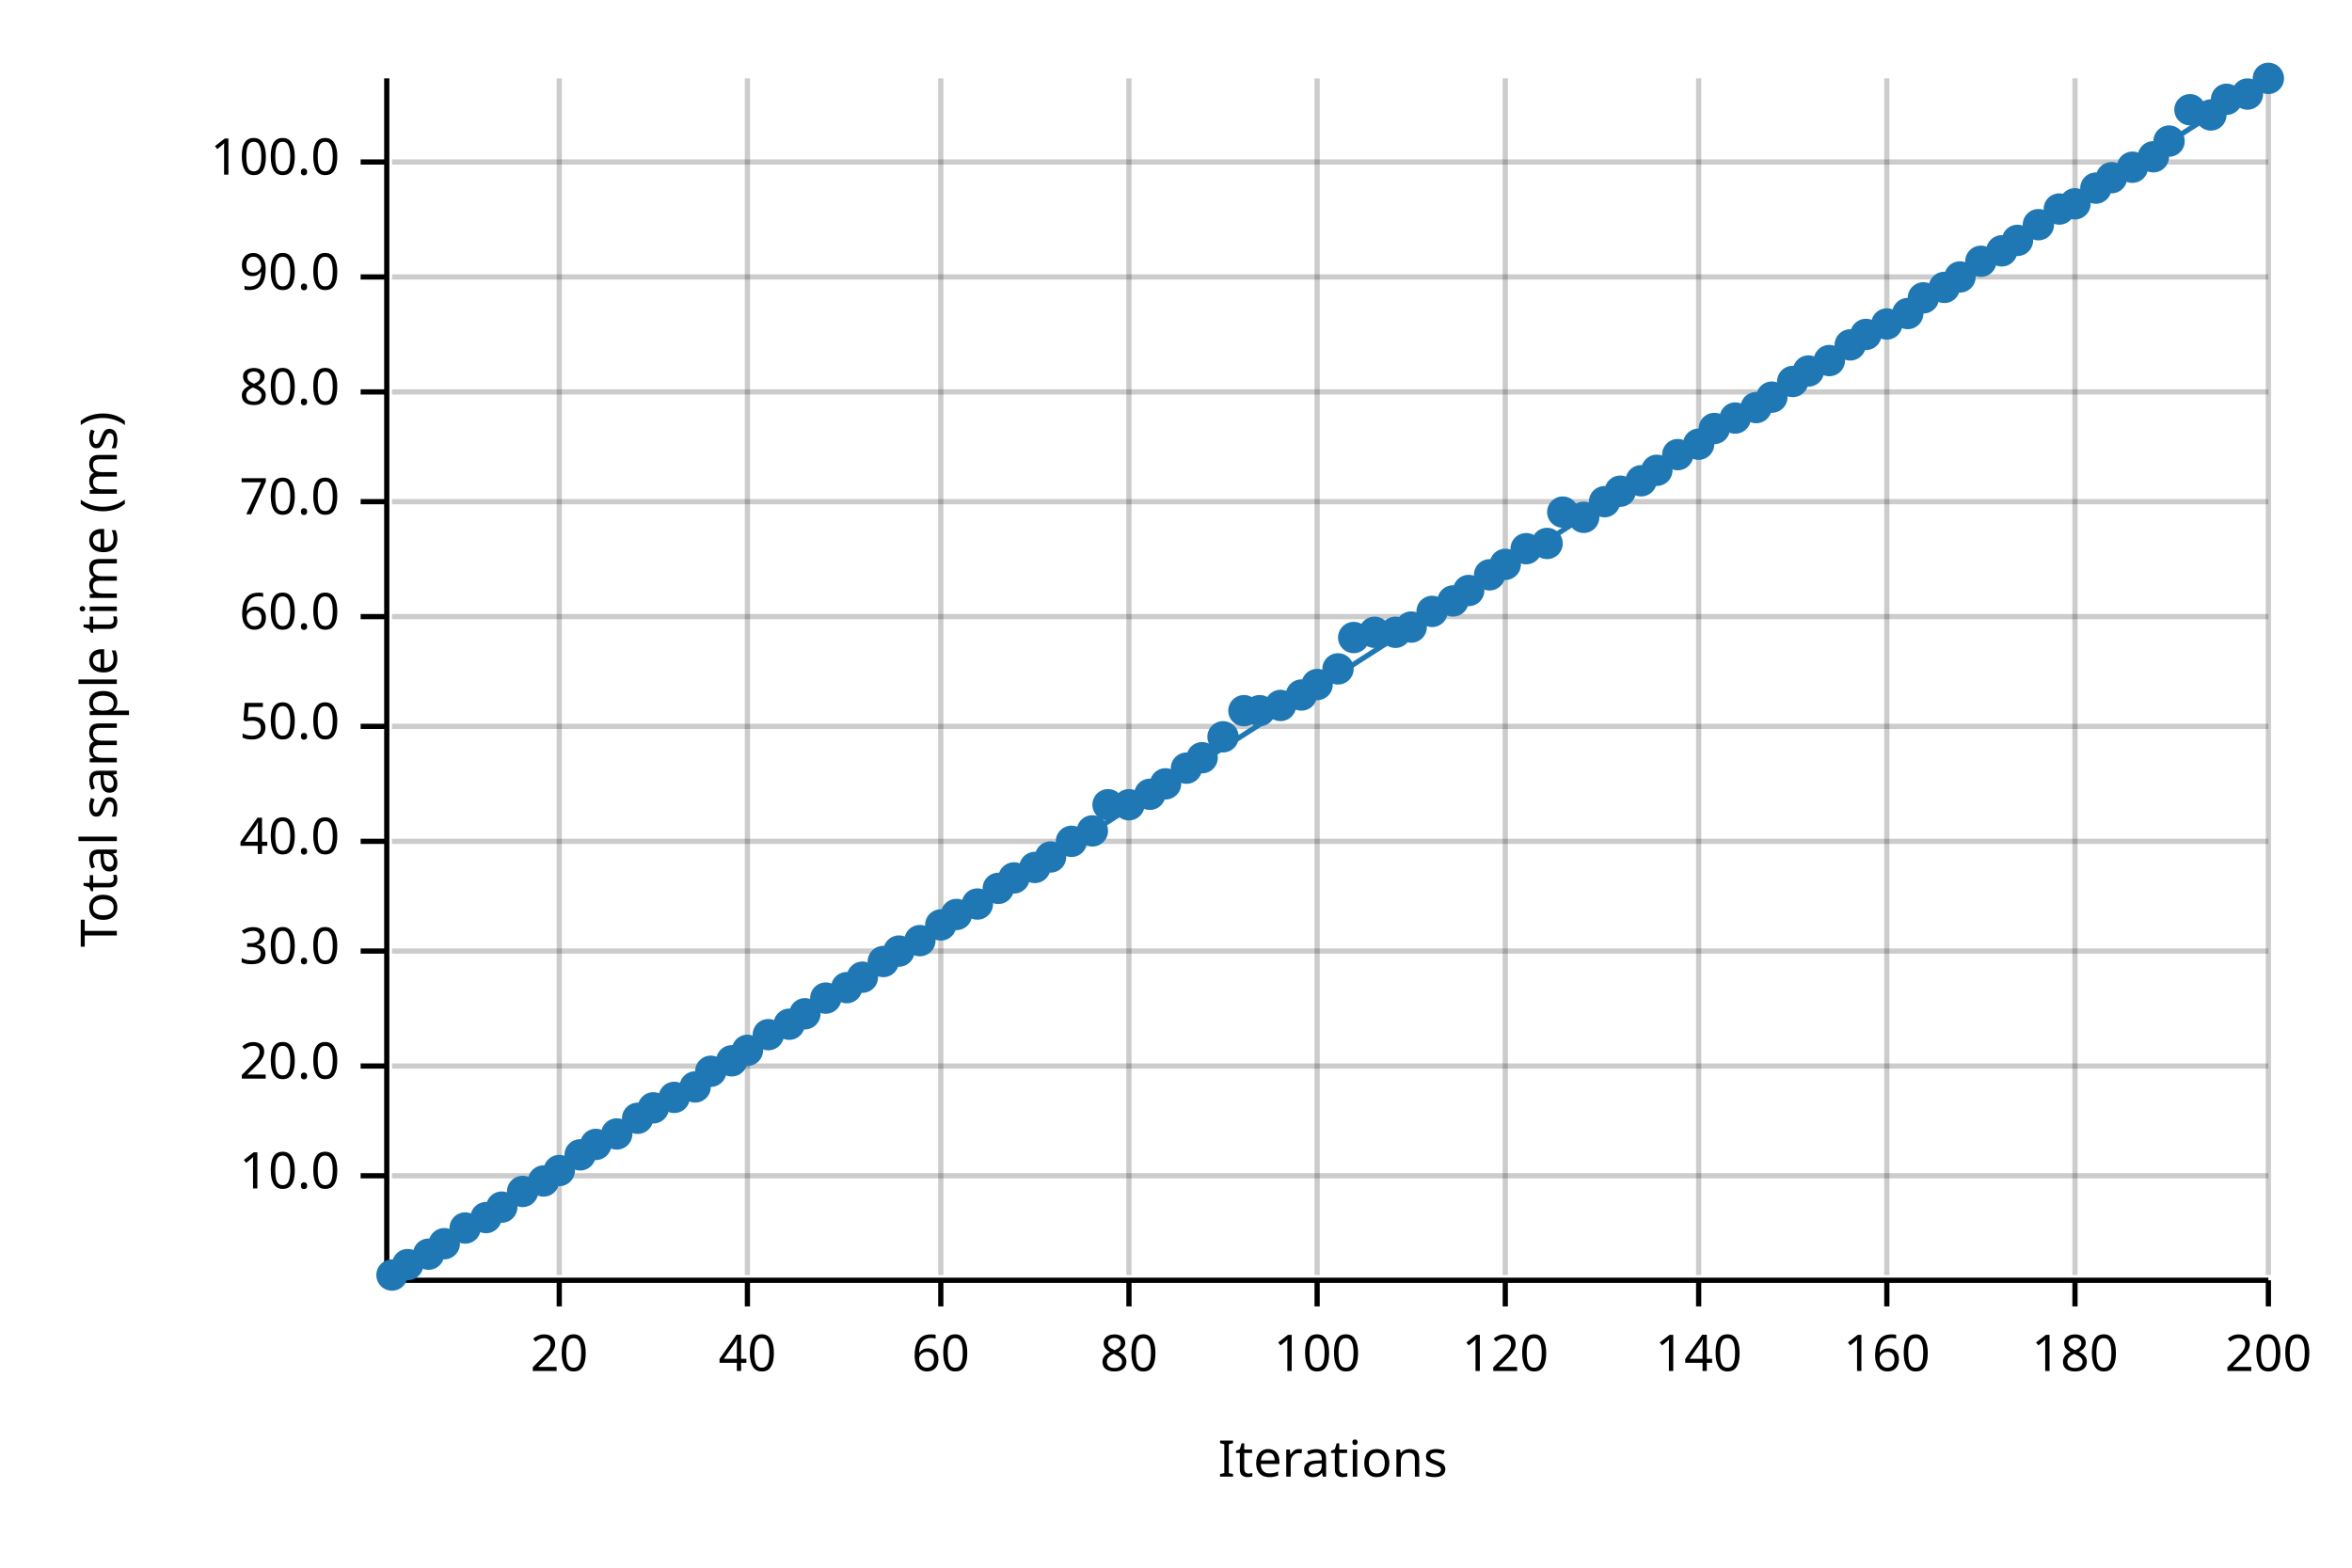
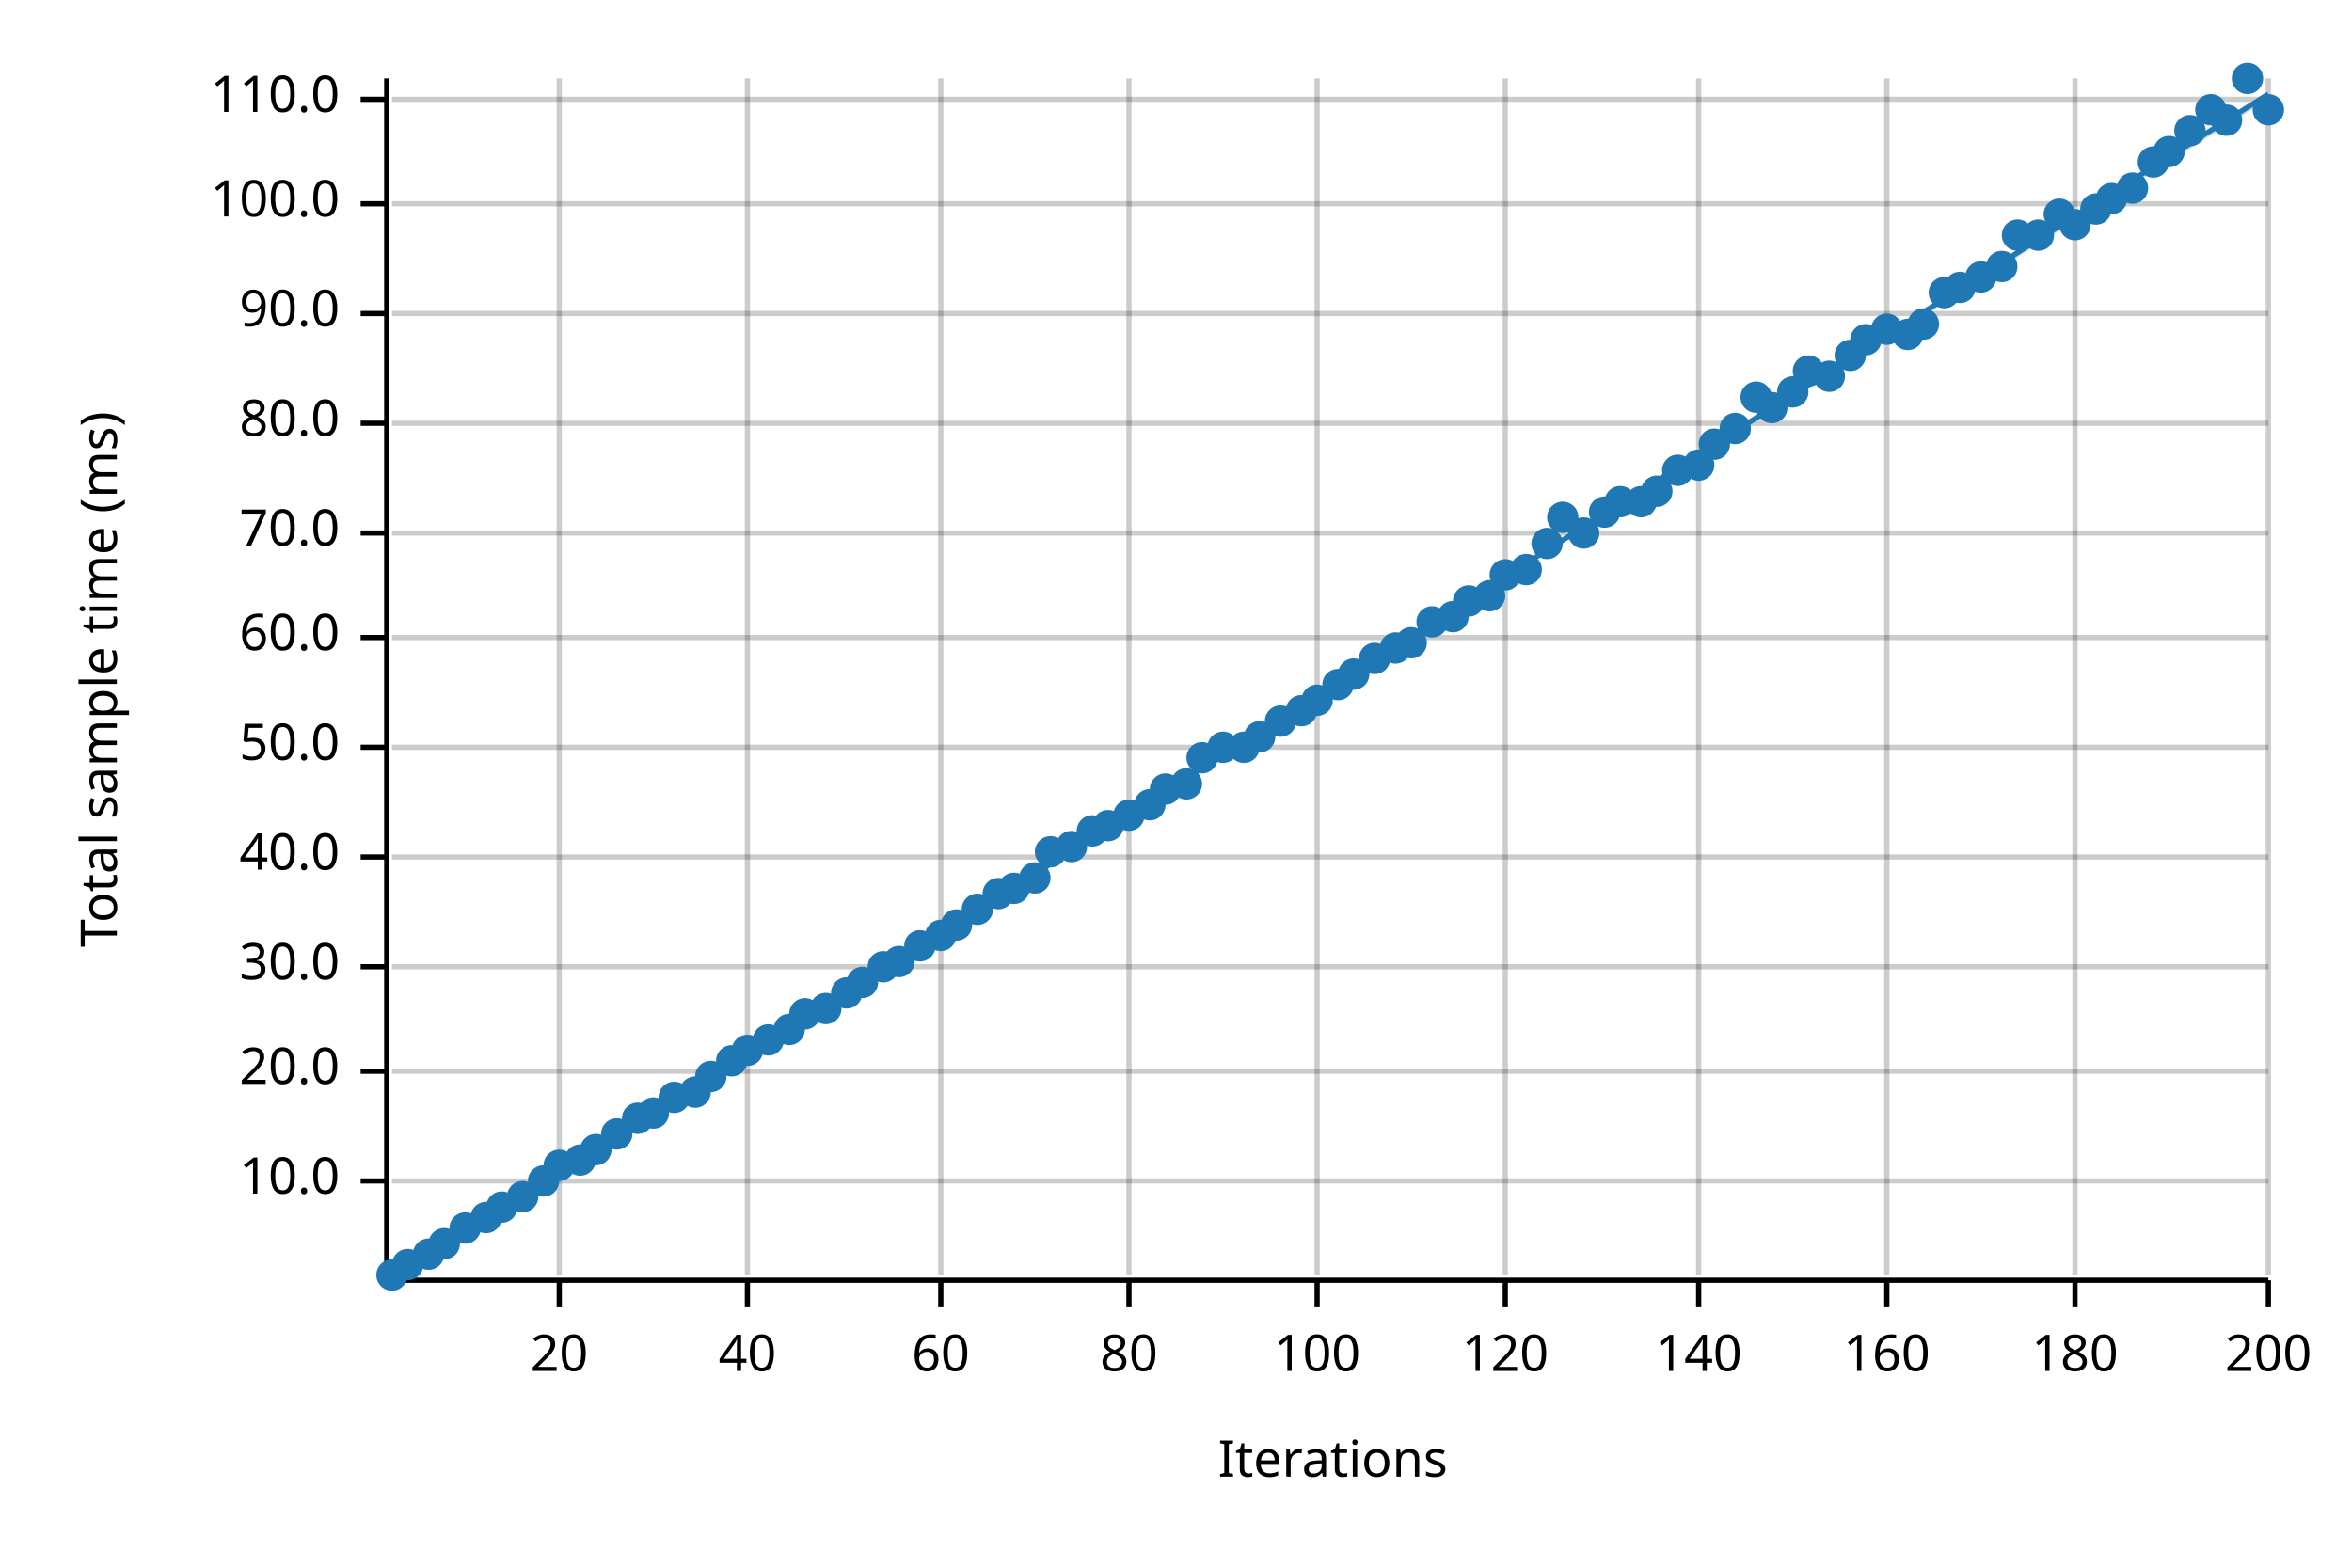
<svg xmlns="http://www.w3.org/2000/svg" width="450" height="300" viewBox="0 0 450 300">
  <text x="15" y="130" dy="0.76em" text-anchor="middle" font-family="sans-serif" font-size="9.677" opacity="1" fill="#000000" transform="rotate(270, 15, 130)">
Total sample time (ms)
</text>
  <text x="255" y="285" dy="-0.5ex" text-anchor="middle" font-family="sans-serif" font-size="9.677" opacity="1" fill="#000000">
Iterations
</text>
  <line opacity="0.2" stroke="#000000" stroke-width="1" x1="107" y1="244" x2="107" y2="15" />
  <line opacity="0.2" stroke="#000000" stroke-width="1" x1="143" y1="244" x2="143" y2="15" />
  <line opacity="0.2" stroke="#000000" stroke-width="1" x1="180" y1="244" x2="180" y2="15" />
  <line opacity="0.2" stroke="#000000" stroke-width="1" x1="216" y1="244" x2="216" y2="15" />
  <line opacity="0.2" stroke="#000000" stroke-width="1" x1="252" y1="244" x2="252" y2="15" />
  <line opacity="0.2" stroke="#000000" stroke-width="1" x1="288" y1="244" x2="288" y2="15" />
  <line opacity="0.2" stroke="#000000" stroke-width="1" x1="325" y1="244" x2="325" y2="15" />
  <line opacity="0.2" stroke="#000000" stroke-width="1" x1="361" y1="244" x2="361" y2="15" />
  <line opacity="0.2" stroke="#000000" stroke-width="1" x1="397" y1="244" x2="397" y2="15" />
  <line opacity="0.2" stroke="#000000" stroke-width="1" x1="434" y1="244" x2="434" y2="15" />
-   <line opacity="0.2" stroke="#000000" stroke-width="1" x1="75" y1="225" x2="434" y2="225" />
-   <line opacity="0.2" stroke="#000000" stroke-width="1" x1="75" y1="204" x2="434" y2="204" />
-   <line opacity="0.2" stroke="#000000" stroke-width="1" x1="75" y1="182" x2="434" y2="182" />
-   <line opacity="0.2" stroke="#000000" stroke-width="1" x1="75" y1="161" x2="434" y2="161" />
-   <line opacity="0.2" stroke="#000000" stroke-width="1" x1="75" y1="139" x2="434" y2="139" />
-   <line opacity="0.2" stroke="#000000" stroke-width="1" x1="75" y1="118" x2="434" y2="118" />
-   <line opacity="0.2" stroke="#000000" stroke-width="1" x1="75" y1="96" x2="434" y2="96" />
-   <line opacity="0.2" stroke="#000000" stroke-width="1" x1="75" y1="75" x2="434" y2="75" />
-   <line opacity="0.2" stroke="#000000" stroke-width="1" x1="75" y1="53" x2="434" y2="53" />
-   <line opacity="0.2" stroke="#000000" stroke-width="1" x1="75" y1="31" x2="434" y2="31" />
+   <line opacity="0.2" stroke="#000000" stroke-width="1" x1="75" y1="226" x2="434" y2="226" />
+   <line opacity="0.2" stroke="#000000" stroke-width="1" x1="75" y1="205" x2="434" y2="205" />
+   <line opacity="0.2" stroke="#000000" stroke-width="1" x1="75" y1="185" x2="434" y2="185" />
+   <line opacity="0.2" stroke="#000000" stroke-width="1" x1="75" y1="164" x2="434" y2="164" />
+   <line opacity="0.2" stroke="#000000" stroke-width="1" x1="75" y1="143" x2="434" y2="143" />
+   <line opacity="0.2" stroke="#000000" stroke-width="1" x1="75" y1="122" x2="434" y2="122" />
+   <line opacity="0.2" stroke="#000000" stroke-width="1" x1="75" y1="102" x2="434" y2="102" />
+   <line opacity="0.2" stroke="#000000" stroke-width="1" x1="75" y1="81" x2="434" y2="81" />
+   <line opacity="0.2" stroke="#000000" stroke-width="1" x1="75" y1="60" x2="434" y2="60" />
+   <line opacity="0.2" stroke="#000000" stroke-width="1" x1="75" y1="39" x2="434" y2="39" />
+   <line opacity="0.2" stroke="#000000" stroke-width="1" x1="75" y1="19" x2="434" y2="19" />
  <polyline fill="none" opacity="1" stroke="#000000" stroke-width="1" points="74,15 74,244 " />
-   <text x="65" y="225" dy="0.5ex" text-anchor="end" font-family="sans-serif" font-size="9.677" opacity="1" fill="#000000">
+   <text x="65" y="226" dy="0.5ex" text-anchor="end" font-family="sans-serif" font-size="9.677" opacity="1" fill="#000000">
10.0
</text>
-   <polyline fill="none" opacity="1" stroke="#000000" stroke-width="1" points="69,225 74,225 " />
-   <text x="65" y="204" dy="0.5ex" text-anchor="end" font-family="sans-serif" font-size="9.677" opacity="1" fill="#000000">
+   <polyline fill="none" opacity="1" stroke="#000000" stroke-width="1" points="69,226 74,226 " />
+   <text x="65" y="205" dy="0.5ex" text-anchor="end" font-family="sans-serif" font-size="9.677" opacity="1" fill="#000000">
20.0
</text>
-   <polyline fill="none" opacity="1" stroke="#000000" stroke-width="1" points="69,204 74,204 " />
-   <text x="65" y="182" dy="0.5ex" text-anchor="end" font-family="sans-serif" font-size="9.677" opacity="1" fill="#000000">
+   <polyline fill="none" opacity="1" stroke="#000000" stroke-width="1" points="69,205 74,205 " />
+   <text x="65" y="185" dy="0.5ex" text-anchor="end" font-family="sans-serif" font-size="9.677" opacity="1" fill="#000000">
30.0
</text>
-   <polyline fill="none" opacity="1" stroke="#000000" stroke-width="1" points="69,182 74,182 " />
-   <text x="65" y="161" dy="0.5ex" text-anchor="end" font-family="sans-serif" font-size="9.677" opacity="1" fill="#000000">
+   <polyline fill="none" opacity="1" stroke="#000000" stroke-width="1" points="69,185 74,185 " />
+   <text x="65" y="164" dy="0.5ex" text-anchor="end" font-family="sans-serif" font-size="9.677" opacity="1" fill="#000000">
40.0
</text>
-   <polyline fill="none" opacity="1" stroke="#000000" stroke-width="1" points="69,161 74,161 " />
-   <text x="65" y="139" dy="0.5ex" text-anchor="end" font-family="sans-serif" font-size="9.677" opacity="1" fill="#000000">
+   <polyline fill="none" opacity="1" stroke="#000000" stroke-width="1" points="69,164 74,164 " />
+   <text x="65" y="143" dy="0.5ex" text-anchor="end" font-family="sans-serif" font-size="9.677" opacity="1" fill="#000000">
50.0
</text>
-   <polyline fill="none" opacity="1" stroke="#000000" stroke-width="1" points="69,139 74,139 " />
-   <text x="65" y="118" dy="0.5ex" text-anchor="end" font-family="sans-serif" font-size="9.677" opacity="1" fill="#000000">
+   <polyline fill="none" opacity="1" stroke="#000000" stroke-width="1" points="69,143 74,143 " />
+   <text x="65" y="122" dy="0.5ex" text-anchor="end" font-family="sans-serif" font-size="9.677" opacity="1" fill="#000000">
60.0
</text>
-   <polyline fill="none" opacity="1" stroke="#000000" stroke-width="1" points="69,118 74,118 " />
-   <text x="65" y="96" dy="0.5ex" text-anchor="end" font-family="sans-serif" font-size="9.677" opacity="1" fill="#000000">
+   <polyline fill="none" opacity="1" stroke="#000000" stroke-width="1" points="69,122 74,122 " />
+   <text x="65" y="102" dy="0.5ex" text-anchor="end" font-family="sans-serif" font-size="9.677" opacity="1" fill="#000000">
70.0
</text>
-   <polyline fill="none" opacity="1" stroke="#000000" stroke-width="1" points="69,96 74,96 " />
-   <text x="65" y="75" dy="0.5ex" text-anchor="end" font-family="sans-serif" font-size="9.677" opacity="1" fill="#000000">
+   <polyline fill="none" opacity="1" stroke="#000000" stroke-width="1" points="69,102 74,102 " />
+   <text x="65" y="81" dy="0.5ex" text-anchor="end" font-family="sans-serif" font-size="9.677" opacity="1" fill="#000000">
80.0
</text>
-   <polyline fill="none" opacity="1" stroke="#000000" stroke-width="1" points="69,75 74,75 " />
-   <text x="65" y="53" dy="0.5ex" text-anchor="end" font-family="sans-serif" font-size="9.677" opacity="1" fill="#000000">
+   <polyline fill="none" opacity="1" stroke="#000000" stroke-width="1" points="69,81 74,81 " />
+   <text x="65" y="60" dy="0.5ex" text-anchor="end" font-family="sans-serif" font-size="9.677" opacity="1" fill="#000000">
90.0
</text>
-   <polyline fill="none" opacity="1" stroke="#000000" stroke-width="1" points="69,53 74,53 " />
-   <text x="65" y="31" dy="0.5ex" text-anchor="end" font-family="sans-serif" font-size="9.677" opacity="1" fill="#000000">
+   <polyline fill="none" opacity="1" stroke="#000000" stroke-width="1" points="69,60 74,60 " />
+   <text x="65" y="39" dy="0.5ex" text-anchor="end" font-family="sans-serif" font-size="9.677" opacity="1" fill="#000000">
100.0
</text>
-   <polyline fill="none" opacity="1" stroke="#000000" stroke-width="1" points="69,31 74,31 " />
+   <polyline fill="none" opacity="1" stroke="#000000" stroke-width="1" points="69,39 74,39 " />
+   <text x="65" y="19" dy="0.5ex" text-anchor="end" font-family="sans-serif" font-size="9.677" opacity="1" fill="#000000">
+ 110.0
+ </text>
+   <polyline fill="none" opacity="1" stroke="#000000" stroke-width="1" points="69,19 74,19 " />
  <polyline fill="none" opacity="1" stroke="#000000" stroke-width="1" points="75,245 434,245 " />
  <text x="107" y="255" dy="0.76em" text-anchor="middle" font-family="sans-serif" font-size="9.677" opacity="1" fill="#000000">
20
</text>
  <polyline fill="none" opacity="1" stroke="#000000" stroke-width="1" points="107,245 107,250 " />
  <text x="143" y="255" dy="0.76em" text-anchor="middle" font-family="sans-serif" font-size="9.677" opacity="1" fill="#000000">
40
</text>
  <polyline fill="none" opacity="1" stroke="#000000" stroke-width="1" points="143,245 143,250 " />
  <text x="180" y="255" dy="0.76em" text-anchor="middle" font-family="sans-serif" font-size="9.677" opacity="1" fill="#000000">
60
</text>
  <polyline fill="none" opacity="1" stroke="#000000" stroke-width="1" points="180,245 180,250 " />
  <text x="216" y="255" dy="0.76em" text-anchor="middle" font-family="sans-serif" font-size="9.677" opacity="1" fill="#000000">
80
</text>
  <polyline fill="none" opacity="1" stroke="#000000" stroke-width="1" points="216,245 216,250 " />
  <text x="252" y="255" dy="0.76em" text-anchor="middle" font-family="sans-serif" font-size="9.677" opacity="1" fill="#000000">
100
</text>
  <polyline fill="none" opacity="1" stroke="#000000" stroke-width="1" points="252,245 252,250 " />
  <text x="288" y="255" dy="0.76em" text-anchor="middle" font-family="sans-serif" font-size="9.677" opacity="1" fill="#000000">
120
</text>
  <polyline fill="none" opacity="1" stroke="#000000" stroke-width="1" points="288,245 288,250 " />
  <text x="325" y="255" dy="0.76em" text-anchor="middle" font-family="sans-serif" font-size="9.677" opacity="1" fill="#000000">
140
</text>
  <polyline fill="none" opacity="1" stroke="#000000" stroke-width="1" points="325,245 325,250 " />
  <text x="361" y="255" dy="0.76em" text-anchor="middle" font-family="sans-serif" font-size="9.677" opacity="1" fill="#000000">
160
</text>
  <polyline fill="none" opacity="1" stroke="#000000" stroke-width="1" points="361,245 361,250 " />
  <text x="397" y="255" dy="0.76em" text-anchor="middle" font-family="sans-serif" font-size="9.677" opacity="1" fill="#000000">
180
</text>
  <polyline fill="none" opacity="1" stroke="#000000" stroke-width="1" points="397,245 397,250 " />
  <text x="434" y="255" dy="0.76em" text-anchor="middle" font-family="sans-serif" font-size="9.677" opacity="1" fill="#000000">
200
</text>
  <polyline fill="none" opacity="1" stroke="#000000" stroke-width="1" points="434,245 434,250 " />
  <circle cx="75" cy="244" r="3" opacity="1" fill="#1F78B4" stroke="none" stroke-width="1" />
  <circle cx="78" cy="242" r="3" opacity="1" fill="#1F78B4" stroke="none" stroke-width="1" />
  <circle cx="82" cy="240" r="3" opacity="1" fill="#1F78B4" stroke="none" stroke-width="1" />
  <circle cx="85" cy="238" r="3" opacity="1" fill="#1F78B4" stroke="none" stroke-width="1" />
  <circle cx="89" cy="235" r="3" opacity="1" fill="#1F78B4" stroke="none" stroke-width="1" />
  <circle cx="93" cy="233" r="3" opacity="1" fill="#1F78B4" stroke="none" stroke-width="1" />
  <circle cx="96" cy="231" r="3" opacity="1" fill="#1F78B4" stroke="none" stroke-width="1" />
-   <circle cx="100" cy="228" r="3" opacity="1" fill="#1F78B4" stroke="none" stroke-width="1" />
+   <circle cx="100" cy="229" r="3" opacity="1" fill="#1F78B4" stroke="none" stroke-width="1" />
  <circle cx="104" cy="226" r="3" opacity="1" fill="#1F78B4" stroke="none" stroke-width="1" />
-   <circle cx="107" cy="224" r="3" opacity="1" fill="#1F78B4" stroke="none" stroke-width="1" />
-   <circle cx="111" cy="221" r="3" opacity="1" fill="#1F78B4" stroke="none" stroke-width="1" />
-   <circle cx="114" cy="219" r="3" opacity="1" fill="#1F78B4" stroke="none" stroke-width="1" />
+   <circle cx="107" cy="223" r="3" opacity="1" fill="#1F78B4" stroke="none" stroke-width="1" />
+   <circle cx="111" cy="222" r="3" opacity="1" fill="#1F78B4" stroke="none" stroke-width="1" />
+   <circle cx="114" cy="220" r="3" opacity="1" fill="#1F78B4" stroke="none" stroke-width="1" />
  <circle cx="118" cy="217" r="3" opacity="1" fill="#1F78B4" stroke="none" stroke-width="1" />
  <circle cx="122" cy="214" r="3" opacity="1" fill="#1F78B4" stroke="none" stroke-width="1" />
-   <circle cx="125" cy="212" r="3" opacity="1" fill="#1F78B4" stroke="none" stroke-width="1" />
+   <circle cx="125" cy="213" r="3" opacity="1" fill="#1F78B4" stroke="none" stroke-width="1" />
  <circle cx="129" cy="210" r="3" opacity="1" fill="#1F78B4" stroke="none" stroke-width="1" />
-   <circle cx="133" cy="208" r="3" opacity="1" fill="#1F78B4" stroke="none" stroke-width="1" />
-   <circle cx="136" cy="205" r="3" opacity="1" fill="#1F78B4" stroke="none" stroke-width="1" />
+   <circle cx="133" cy="209" r="3" opacity="1" fill="#1F78B4" stroke="none" stroke-width="1" />
+   <circle cx="136" cy="206" r="3" opacity="1" fill="#1F78B4" stroke="none" stroke-width="1" />
  <circle cx="140" cy="203" r="3" opacity="1" fill="#1F78B4" stroke="none" stroke-width="1" />
  <circle cx="143" cy="201" r="3" opacity="1" fill="#1F78B4" stroke="none" stroke-width="1" />
-   <circle cx="147" cy="198" r="3" opacity="1" fill="#1F78B4" stroke="none" stroke-width="1" />
-   <circle cx="151" cy="196" r="3" opacity="1" fill="#1F78B4" stroke="none" stroke-width="1" />
+   <circle cx="147" cy="199" r="3" opacity="1" fill="#1F78B4" stroke="none" stroke-width="1" />
+   <circle cx="151" cy="197" r="3" opacity="1" fill="#1F78B4" stroke="none" stroke-width="1" />
  <circle cx="154" cy="194" r="3" opacity="1" fill="#1F78B4" stroke="none" stroke-width="1" />
-   <circle cx="158" cy="191" r="3" opacity="1" fill="#1F78B4" stroke="none" stroke-width="1" />
-   <circle cx="162" cy="189" r="3" opacity="1" fill="#1F78B4" stroke="none" stroke-width="1" />
-   <circle cx="165" cy="187" r="3" opacity="1" fill="#1F78B4" stroke="none" stroke-width="1" />
-   <circle cx="169" cy="184" r="3" opacity="1" fill="#1F78B4" stroke="none" stroke-width="1" />
-   <circle cx="172" cy="182" r="3" opacity="1" fill="#1F78B4" stroke="none" stroke-width="1" />
-   <circle cx="176" cy="180" r="3" opacity="1" fill="#1F78B4" stroke="none" stroke-width="1" />
-   <circle cx="180" cy="177" r="3" opacity="1" fill="#1F78B4" stroke="none" stroke-width="1" />
-   <circle cx="183" cy="175" r="3" opacity="1" fill="#1F78B4" stroke="none" stroke-width="1" />
-   <circle cx="187" cy="173" r="3" opacity="1" fill="#1F78B4" stroke="none" stroke-width="1" />
-   <circle cx="191" cy="170" r="3" opacity="1" fill="#1F78B4" stroke="none" stroke-width="1" />
-   <circle cx="194" cy="168" r="3" opacity="1" fill="#1F78B4" stroke="none" stroke-width="1" />
-   <circle cx="198" cy="166" r="3" opacity="1" fill="#1F78B4" stroke="none" stroke-width="1" />
-   <circle cx="201" cy="164" r="3" opacity="1" fill="#1F78B4" stroke="none" stroke-width="1" />
-   <circle cx="205" cy="161" r="3" opacity="1" fill="#1F78B4" stroke="none" stroke-width="1" />
+   <circle cx="158" cy="193" r="3" opacity="1" fill="#1F78B4" stroke="none" stroke-width="1" />
+   <circle cx="162" cy="190" r="3" opacity="1" fill="#1F78B4" stroke="none" stroke-width="1" />
+   <circle cx="165" cy="188" r="3" opacity="1" fill="#1F78B4" stroke="none" stroke-width="1" />
+   <circle cx="169" cy="185" r="3" opacity="1" fill="#1F78B4" stroke="none" stroke-width="1" />
+   <circle cx="172" cy="184" r="3" opacity="1" fill="#1F78B4" stroke="none" stroke-width="1" />
+   <circle cx="176" cy="181" r="3" opacity="1" fill="#1F78B4" stroke="none" stroke-width="1" />
+   <circle cx="180" cy="179" r="3" opacity="1" fill="#1F78B4" stroke="none" stroke-width="1" />
+   <circle cx="183" cy="177" r="3" opacity="1" fill="#1F78B4" stroke="none" stroke-width="1" />
+   <circle cx="187" cy="174" r="3" opacity="1" fill="#1F78B4" stroke="none" stroke-width="1" />
+   <circle cx="191" cy="171" r="3" opacity="1" fill="#1F78B4" stroke="none" stroke-width="1" />
+   <circle cx="194" cy="170" r="3" opacity="1" fill="#1F78B4" stroke="none" stroke-width="1" />
+   <circle cx="198" cy="168" r="3" opacity="1" fill="#1F78B4" stroke="none" stroke-width="1" />
+   <circle cx="201" cy="163" r="3" opacity="1" fill="#1F78B4" stroke="none" stroke-width="1" />
+   <circle cx="205" cy="162" r="3" opacity="1" fill="#1F78B4" stroke="none" stroke-width="1" />
  <circle cx="209" cy="159" r="3" opacity="1" fill="#1F78B4" stroke="none" stroke-width="1" />
-   <circle cx="212" cy="154" r="3" opacity="1" fill="#1F78B4" stroke="none" stroke-width="1" />
-   <circle cx="216" cy="154" r="3" opacity="1" fill="#1F78B4" stroke="none" stroke-width="1" />
-   <circle cx="220" cy="152" r="3" opacity="1" fill="#1F78B4" stroke="none" stroke-width="1" />
-   <circle cx="223" cy="150" r="3" opacity="1" fill="#1F78B4" stroke="none" stroke-width="1" />
-   <circle cx="227" cy="147" r="3" opacity="1" fill="#1F78B4" stroke="none" stroke-width="1" />
+   <circle cx="212" cy="158" r="3" opacity="1" fill="#1F78B4" stroke="none" stroke-width="1" />
+   <circle cx="216" cy="156" r="3" opacity="1" fill="#1F78B4" stroke="none" stroke-width="1" />
+   <circle cx="220" cy="154" r="3" opacity="1" fill="#1F78B4" stroke="none" stroke-width="1" />
+   <circle cx="223" cy="151" r="3" opacity="1" fill="#1F78B4" stroke="none" stroke-width="1" />
+   <circle cx="227" cy="150" r="3" opacity="1" fill="#1F78B4" stroke="none" stroke-width="1" />
  <circle cx="230" cy="145" r="3" opacity="1" fill="#1F78B4" stroke="none" stroke-width="1" />
-   <circle cx="234" cy="141" r="3" opacity="1" fill="#1F78B4" stroke="none" stroke-width="1" />
-   <circle cx="238" cy="136" r="3" opacity="1" fill="#1F78B4" stroke="none" stroke-width="1" />
-   <circle cx="241" cy="136" r="3" opacity="1" fill="#1F78B4" stroke="none" stroke-width="1" />
-   <circle cx="245" cy="135" r="3" opacity="1" fill="#1F78B4" stroke="none" stroke-width="1" />
-   <circle cx="249" cy="133" r="3" opacity="1" fill="#1F78B4" stroke="none" stroke-width="1" />
-   <circle cx="252" cy="131" r="3" opacity="1" fill="#1F78B4" stroke="none" stroke-width="1" />
-   <circle cx="256" cy="128" r="3" opacity="1" fill="#1F78B4" stroke="none" stroke-width="1" />
-   <circle cx="259" cy="122" r="3" opacity="1" fill="#1F78B4" stroke="none" stroke-width="1" />
-   <circle cx="263" cy="121" r="3" opacity="1" fill="#1F78B4" stroke="none" stroke-width="1" />
-   <circle cx="267" cy="121" r="3" opacity="1" fill="#1F78B4" stroke="none" stroke-width="1" />
-   <circle cx="270" cy="120" r="3" opacity="1" fill="#1F78B4" stroke="none" stroke-width="1" />
-   <circle cx="274" cy="117" r="3" opacity="1" fill="#1F78B4" stroke="none" stroke-width="1" />
-   <circle cx="278" cy="115" r="3" opacity="1" fill="#1F78B4" stroke="none" stroke-width="1" />
-   <circle cx="281" cy="113" r="3" opacity="1" fill="#1F78B4" stroke="none" stroke-width="1" />
-   <circle cx="285" cy="110" r="3" opacity="1" fill="#1F78B4" stroke="none" stroke-width="1" />
-   <circle cx="288" cy="108" r="3" opacity="1" fill="#1F78B4" stroke="none" stroke-width="1" />
-   <circle cx="292" cy="105" r="3" opacity="1" fill="#1F78B4" stroke="none" stroke-width="1" />
+   <circle cx="234" cy="143" r="3" opacity="1" fill="#1F78B4" stroke="none" stroke-width="1" />
+   <circle cx="238" cy="143" r="3" opacity="1" fill="#1F78B4" stroke="none" stroke-width="1" />
+   <circle cx="241" cy="141" r="3" opacity="1" fill="#1F78B4" stroke="none" stroke-width="1" />
+   <circle cx="245" cy="138" r="3" opacity="1" fill="#1F78B4" stroke="none" stroke-width="1" />
+   <circle cx="249" cy="136" r="3" opacity="1" fill="#1F78B4" stroke="none" stroke-width="1" />
+   <circle cx="252" cy="134" r="3" opacity="1" fill="#1F78B4" stroke="none" stroke-width="1" />
+   <circle cx="256" cy="131" r="3" opacity="1" fill="#1F78B4" stroke="none" stroke-width="1" />
+   <circle cx="259" cy="129" r="3" opacity="1" fill="#1F78B4" stroke="none" stroke-width="1" />
+   <circle cx="263" cy="126" r="3" opacity="1" fill="#1F78B4" stroke="none" stroke-width="1" />
+   <circle cx="267" cy="124" r="3" opacity="1" fill="#1F78B4" stroke="none" stroke-width="1" />
+   <circle cx="270" cy="123" r="3" opacity="1" fill="#1F78B4" stroke="none" stroke-width="1" />
+   <circle cx="274" cy="119" r="3" opacity="1" fill="#1F78B4" stroke="none" stroke-width="1" />
+   <circle cx="278" cy="118" r="3" opacity="1" fill="#1F78B4" stroke="none" stroke-width="1" />
+   <circle cx="281" cy="115" r="3" opacity="1" fill="#1F78B4" stroke="none" stroke-width="1" />
+   <circle cx="285" cy="114" r="3" opacity="1" fill="#1F78B4" stroke="none" stroke-width="1" />
+   <circle cx="288" cy="110" r="3" opacity="1" fill="#1F78B4" stroke="none" stroke-width="1" />
+   <circle cx="292" cy="109" r="3" opacity="1" fill="#1F78B4" stroke="none" stroke-width="1" />
  <circle cx="296" cy="104" r="3" opacity="1" fill="#1F78B4" stroke="none" stroke-width="1" />
-   <circle cx="299" cy="98" r="3" opacity="1" fill="#1F78B4" stroke="none" stroke-width="1" />
-   <circle cx="303" cy="99" r="3" opacity="1" fill="#1F78B4" stroke="none" stroke-width="1" />
-   <circle cx="307" cy="96" r="3" opacity="1" fill="#1F78B4" stroke="none" stroke-width="1" />
-   <circle cx="310" cy="94" r="3" opacity="1" fill="#1F78B4" stroke="none" stroke-width="1" />
-   <circle cx="314" cy="92" r="3" opacity="1" fill="#1F78B4" stroke="none" stroke-width="1" />
-   <circle cx="317" cy="90" r="3" opacity="1" fill="#1F78B4" stroke="none" stroke-width="1" />
-   <circle cx="321" cy="87" r="3" opacity="1" fill="#1F78B4" stroke="none" stroke-width="1" />
-   <circle cx="325" cy="85" r="3" opacity="1" fill="#1F78B4" stroke="none" stroke-width="1" />
-   <circle cx="328" cy="82" r="3" opacity="1" fill="#1F78B4" stroke="none" stroke-width="1" />
-   <circle cx="332" cy="80" r="3" opacity="1" fill="#1F78B4" stroke="none" stroke-width="1" />
-   <circle cx="336" cy="78" r="3" opacity="1" fill="#1F78B4" stroke="none" stroke-width="1" />
-   <circle cx="339" cy="76" r="3" opacity="1" fill="#1F78B4" stroke="none" stroke-width="1" />
-   <circle cx="343" cy="73" r="3" opacity="1" fill="#1F78B4" stroke="none" stroke-width="1" />
+   <circle cx="299" cy="99" r="3" opacity="1" fill="#1F78B4" stroke="none" stroke-width="1" />
+   <circle cx="303" cy="102" r="3" opacity="1" fill="#1F78B4" stroke="none" stroke-width="1" />
+   <circle cx="307" cy="98" r="3" opacity="1" fill="#1F78B4" stroke="none" stroke-width="1" />
+   <circle cx="310" cy="96" r="3" opacity="1" fill="#1F78B4" stroke="none" stroke-width="1" />
+   <circle cx="314" cy="96" r="3" opacity="1" fill="#1F78B4" stroke="none" stroke-width="1" />
+   <circle cx="317" cy="94" r="3" opacity="1" fill="#1F78B4" stroke="none" stroke-width="1" />
+   <circle cx="321" cy="90" r="3" opacity="1" fill="#1F78B4" stroke="none" stroke-width="1" />
+   <circle cx="325" cy="89" r="3" opacity="1" fill="#1F78B4" stroke="none" stroke-width="1" />
+   <circle cx="328" cy="85" r="3" opacity="1" fill="#1F78B4" stroke="none" stroke-width="1" />
+   <circle cx="332" cy="82" r="3" opacity="1" fill="#1F78B4" stroke="none" stroke-width="1" />
+   <circle cx="336" cy="76" r="3" opacity="1" fill="#1F78B4" stroke="none" stroke-width="1" />
+   <circle cx="339" cy="78" r="3" opacity="1" fill="#1F78B4" stroke="none" stroke-width="1" />
+   <circle cx="343" cy="75" r="3" opacity="1" fill="#1F78B4" stroke="none" stroke-width="1" />
  <circle cx="346" cy="71" r="3" opacity="1" fill="#1F78B4" stroke="none" stroke-width="1" />
-   <circle cx="350" cy="69" r="3" opacity="1" fill="#1F78B4" stroke="none" stroke-width="1" />
-   <circle cx="354" cy="66" r="3" opacity="1" fill="#1F78B4" stroke="none" stroke-width="1" />
-   <circle cx="357" cy="64" r="3" opacity="1" fill="#1F78B4" stroke="none" stroke-width="1" />
-   <circle cx="361" cy="62" r="3" opacity="1" fill="#1F78B4" stroke="none" stroke-width="1" />
-   <circle cx="365" cy="60" r="3" opacity="1" fill="#1F78B4" stroke="none" stroke-width="1" />
-   <circle cx="368" cy="57" r="3" opacity="1" fill="#1F78B4" stroke="none" stroke-width="1" />
-   <circle cx="372" cy="55" r="3" opacity="1" fill="#1F78B4" stroke="none" stroke-width="1" />
-   <circle cx="375" cy="53" r="3" opacity="1" fill="#1F78B4" stroke="none" stroke-width="1" />
-   <circle cx="379" cy="50" r="3" opacity="1" fill="#1F78B4" stroke="none" stroke-width="1" />
-   <circle cx="383" cy="48" r="3" opacity="1" fill="#1F78B4" stroke="none" stroke-width="1" />
-   <circle cx="386" cy="46" r="3" opacity="1" fill="#1F78B4" stroke="none" stroke-width="1" />
-   <circle cx="390" cy="43" r="3" opacity="1" fill="#1F78B4" stroke="none" stroke-width="1" />
-   <circle cx="394" cy="40" r="3" opacity="1" fill="#1F78B4" stroke="none" stroke-width="1" />
-   <circle cx="397" cy="39" r="3" opacity="1" fill="#1F78B4" stroke="none" stroke-width="1" />
-   <circle cx="401" cy="36" r="3" opacity="1" fill="#1F78B4" stroke="none" stroke-width="1" />
-   <circle cx="404" cy="34" r="3" opacity="1" fill="#1F78B4" stroke="none" stroke-width="1" />
-   <circle cx="408" cy="32" r="3" opacity="1" fill="#1F78B4" stroke="none" stroke-width="1" />
-   <circle cx="412" cy="30" r="3" opacity="1" fill="#1F78B4" stroke="none" stroke-width="1" />
-   <circle cx="415" cy="27" r="3" opacity="1" fill="#1F78B4" stroke="none" stroke-width="1" />
-   <circle cx="419" cy="21" r="3" opacity="1" fill="#1F78B4" stroke="none" stroke-width="1" />
-   <circle cx="423" cy="22" r="3" opacity="1" fill="#1F78B4" stroke="none" stroke-width="1" />
-   <circle cx="426" cy="19" r="3" opacity="1" fill="#1F78B4" stroke="none" stroke-width="1" />
-   <circle cx="430" cy="18" r="3" opacity="1" fill="#1F78B4" stroke="none" stroke-width="1" />
-   <circle cx="434" cy="15" r="3" opacity="1" fill="#1F78B4" stroke="none" stroke-width="1" />
-   <polyline fill="none" opacity="1" stroke="#1F78B4" stroke-width="1" points="75,245 434,15 " />
-   <polygon opacity="0.25" fill="#1F78B4" points="75,245 434,15 434,15 " />
+   <circle cx="350" cy="72" r="3" opacity="1" fill="#1F78B4" stroke="none" stroke-width="1" />
+   <circle cx="354" cy="68" r="3" opacity="1" fill="#1F78B4" stroke="none" stroke-width="1" />
+   <circle cx="357" cy="65" r="3" opacity="1" fill="#1F78B4" stroke="none" stroke-width="1" />
+   <circle cx="361" cy="63" r="3" opacity="1" fill="#1F78B4" stroke="none" stroke-width="1" />
+   <circle cx="365" cy="64" r="3" opacity="1" fill="#1F78B4" stroke="none" stroke-width="1" />
+   <circle cx="368" cy="62" r="3" opacity="1" fill="#1F78B4" stroke="none" stroke-width="1" />
+   <circle cx="372" cy="56" r="3" opacity="1" fill="#1F78B4" stroke="none" stroke-width="1" />
+   <circle cx="375" cy="55" r="3" opacity="1" fill="#1F78B4" stroke="none" stroke-width="1" />
+   <circle cx="379" cy="53" r="3" opacity="1" fill="#1F78B4" stroke="none" stroke-width="1" />
+   <circle cx="383" cy="51" r="3" opacity="1" fill="#1F78B4" stroke="none" stroke-width="1" />
+   <circle cx="386" cy="45" r="3" opacity="1" fill="#1F78B4" stroke="none" stroke-width="1" />
+   <circle cx="390" cy="45" r="3" opacity="1" fill="#1F78B4" stroke="none" stroke-width="1" />
+   <circle cx="394" cy="41" r="3" opacity="1" fill="#1F78B4" stroke="none" stroke-width="1" />
+   <circle cx="397" cy="43" r="3" opacity="1" fill="#1F78B4" stroke="none" stroke-width="1" />
+   <circle cx="401" cy="40" r="3" opacity="1" fill="#1F78B4" stroke="none" stroke-width="1" />
+   <circle cx="404" cy="38" r="3" opacity="1" fill="#1F78B4" stroke="none" stroke-width="1" />
+   <circle cx="408" cy="36" r="3" opacity="1" fill="#1F78B4" stroke="none" stroke-width="1" />
+   <circle cx="412" cy="31" r="3" opacity="1" fill="#1F78B4" stroke="none" stroke-width="1" />
+   <circle cx="415" cy="29" r="3" opacity="1" fill="#1F78B4" stroke="none" stroke-width="1" />
+   <circle cx="419" cy="25" r="3" opacity="1" fill="#1F78B4" stroke="none" stroke-width="1" />
+   <circle cx="423" cy="21" r="3" opacity="1" fill="#1F78B4" stroke="none" stroke-width="1" />
+   <circle cx="426" cy="23" r="3" opacity="1" fill="#1F78B4" stroke="none" stroke-width="1" />
+   <circle cx="430" cy="15" r="3" opacity="1" fill="#1F78B4" stroke="none" stroke-width="1" />
+   <circle cx="434" cy="21" r="3" opacity="1" fill="#1F78B4" stroke="none" stroke-width="1" />
+   <polyline fill="none" opacity="1" stroke="#1F78B4" stroke-width="1" points="75,245 434,18 " />
+   <polygon opacity="0.25" fill="#1F78B4" points="75,245 434,19 434,18 " />
</svg>
